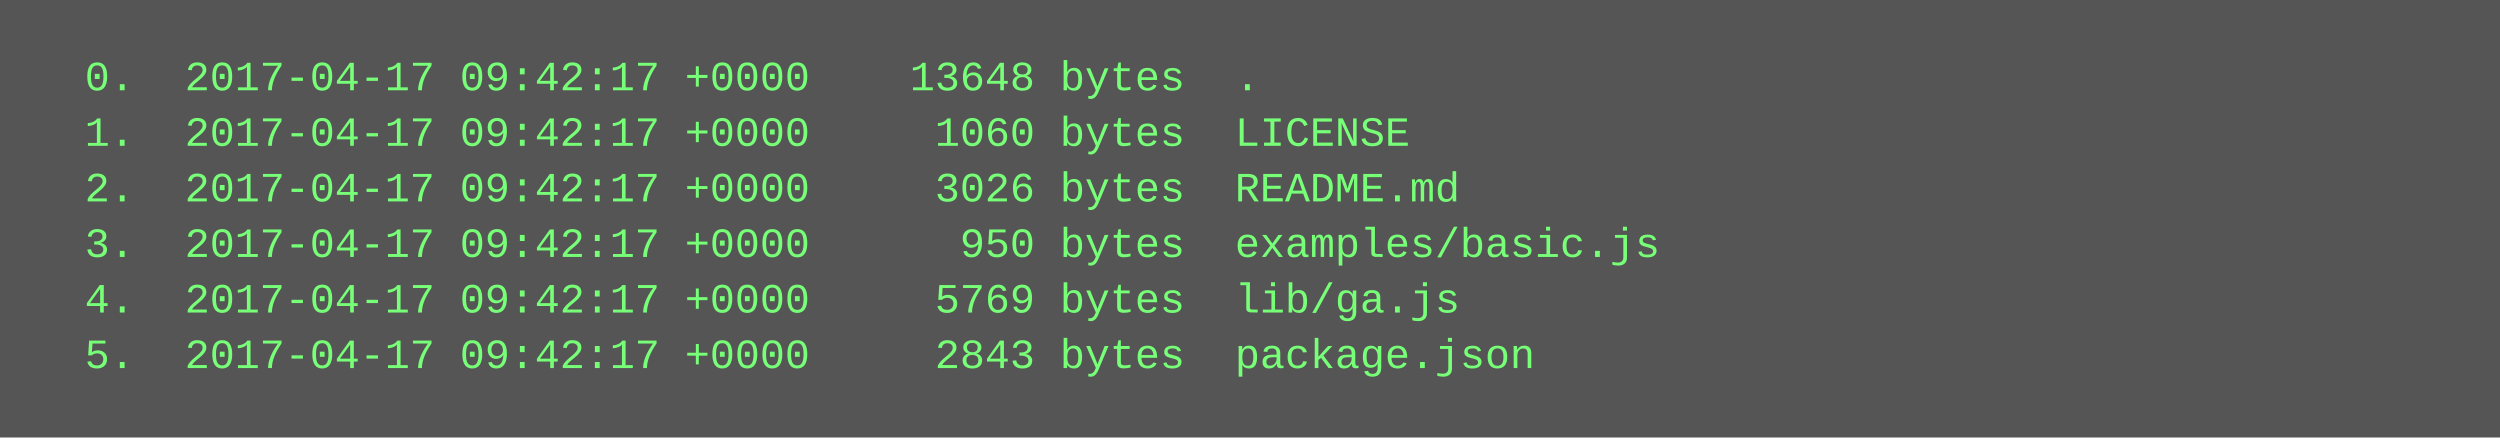
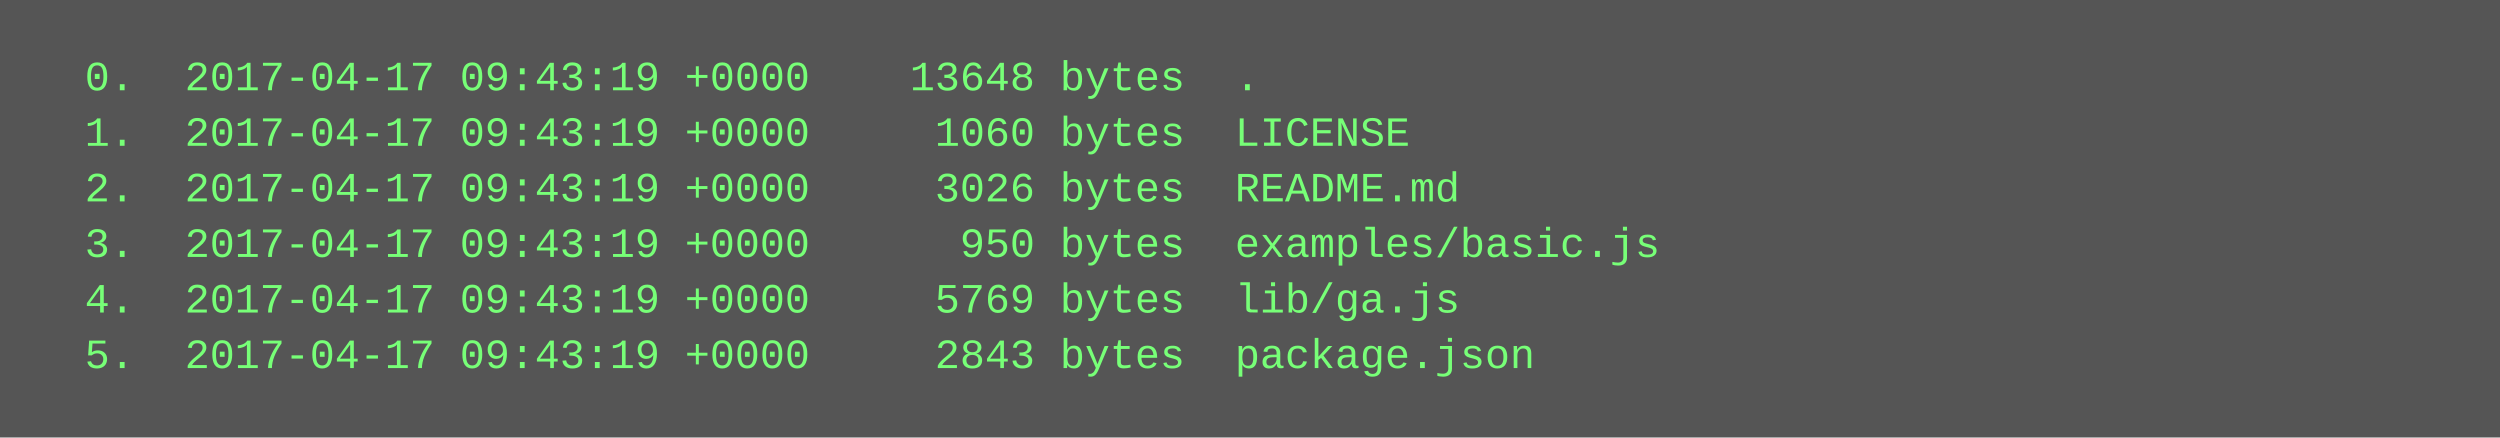
<svg xmlns="http://www.w3.org/2000/svg" height="126" width="720">
  <rect height="126" fill="#555" width="720" />
  <text fill="#7f7" font-family="Courier New" font-size="12" xml:space="preserve">
-     <tspan x="10" y="26">  0.  2017-04-17 09:42:17 +0000    13648 bytes  .</tspan>
-     <tspan x="10" y="42">  1.  2017-04-17 09:42:17 +0000     1060 bytes  LICENSE</tspan>
-     <tspan x="10" y="58">  2.  2017-04-17 09:42:17 +0000     3026 bytes  README.md</tspan>
-     <tspan x="10" y="74">  3.  2017-04-17 09:42:17 +0000      950 bytes  examples/basic.js</tspan>
-     <tspan x="10" y="90">  4.  2017-04-17 09:42:17 +0000     5769 bytes  lib/ga.js</tspan>
-     <tspan x="10" y="106">  5.  2017-04-17 09:42:17 +0000     2843 bytes  package.json</tspan>
+     <tspan x="10" y="26">  0.  2017-04-17 09:43:19 +0000    13648 bytes  .</tspan>
+     <tspan x="10" y="42">  1.  2017-04-17 09:43:19 +0000     1060 bytes  LICENSE</tspan>
+     <tspan x="10" y="58">  2.  2017-04-17 09:43:19 +0000     3026 bytes  README.md</tspan>
+     <tspan x="10" y="74">  3.  2017-04-17 09:43:19 +0000      950 bytes  examples/basic.js</tspan>
+     <tspan x="10" y="90">  4.  2017-04-17 09:43:19 +0000     5769 bytes  lib/ga.js</tspan>
+     <tspan x="10" y="106">  5.  2017-04-17 09:43:19 +0000     2843 bytes  package.json</tspan>
  </text>
</svg>
